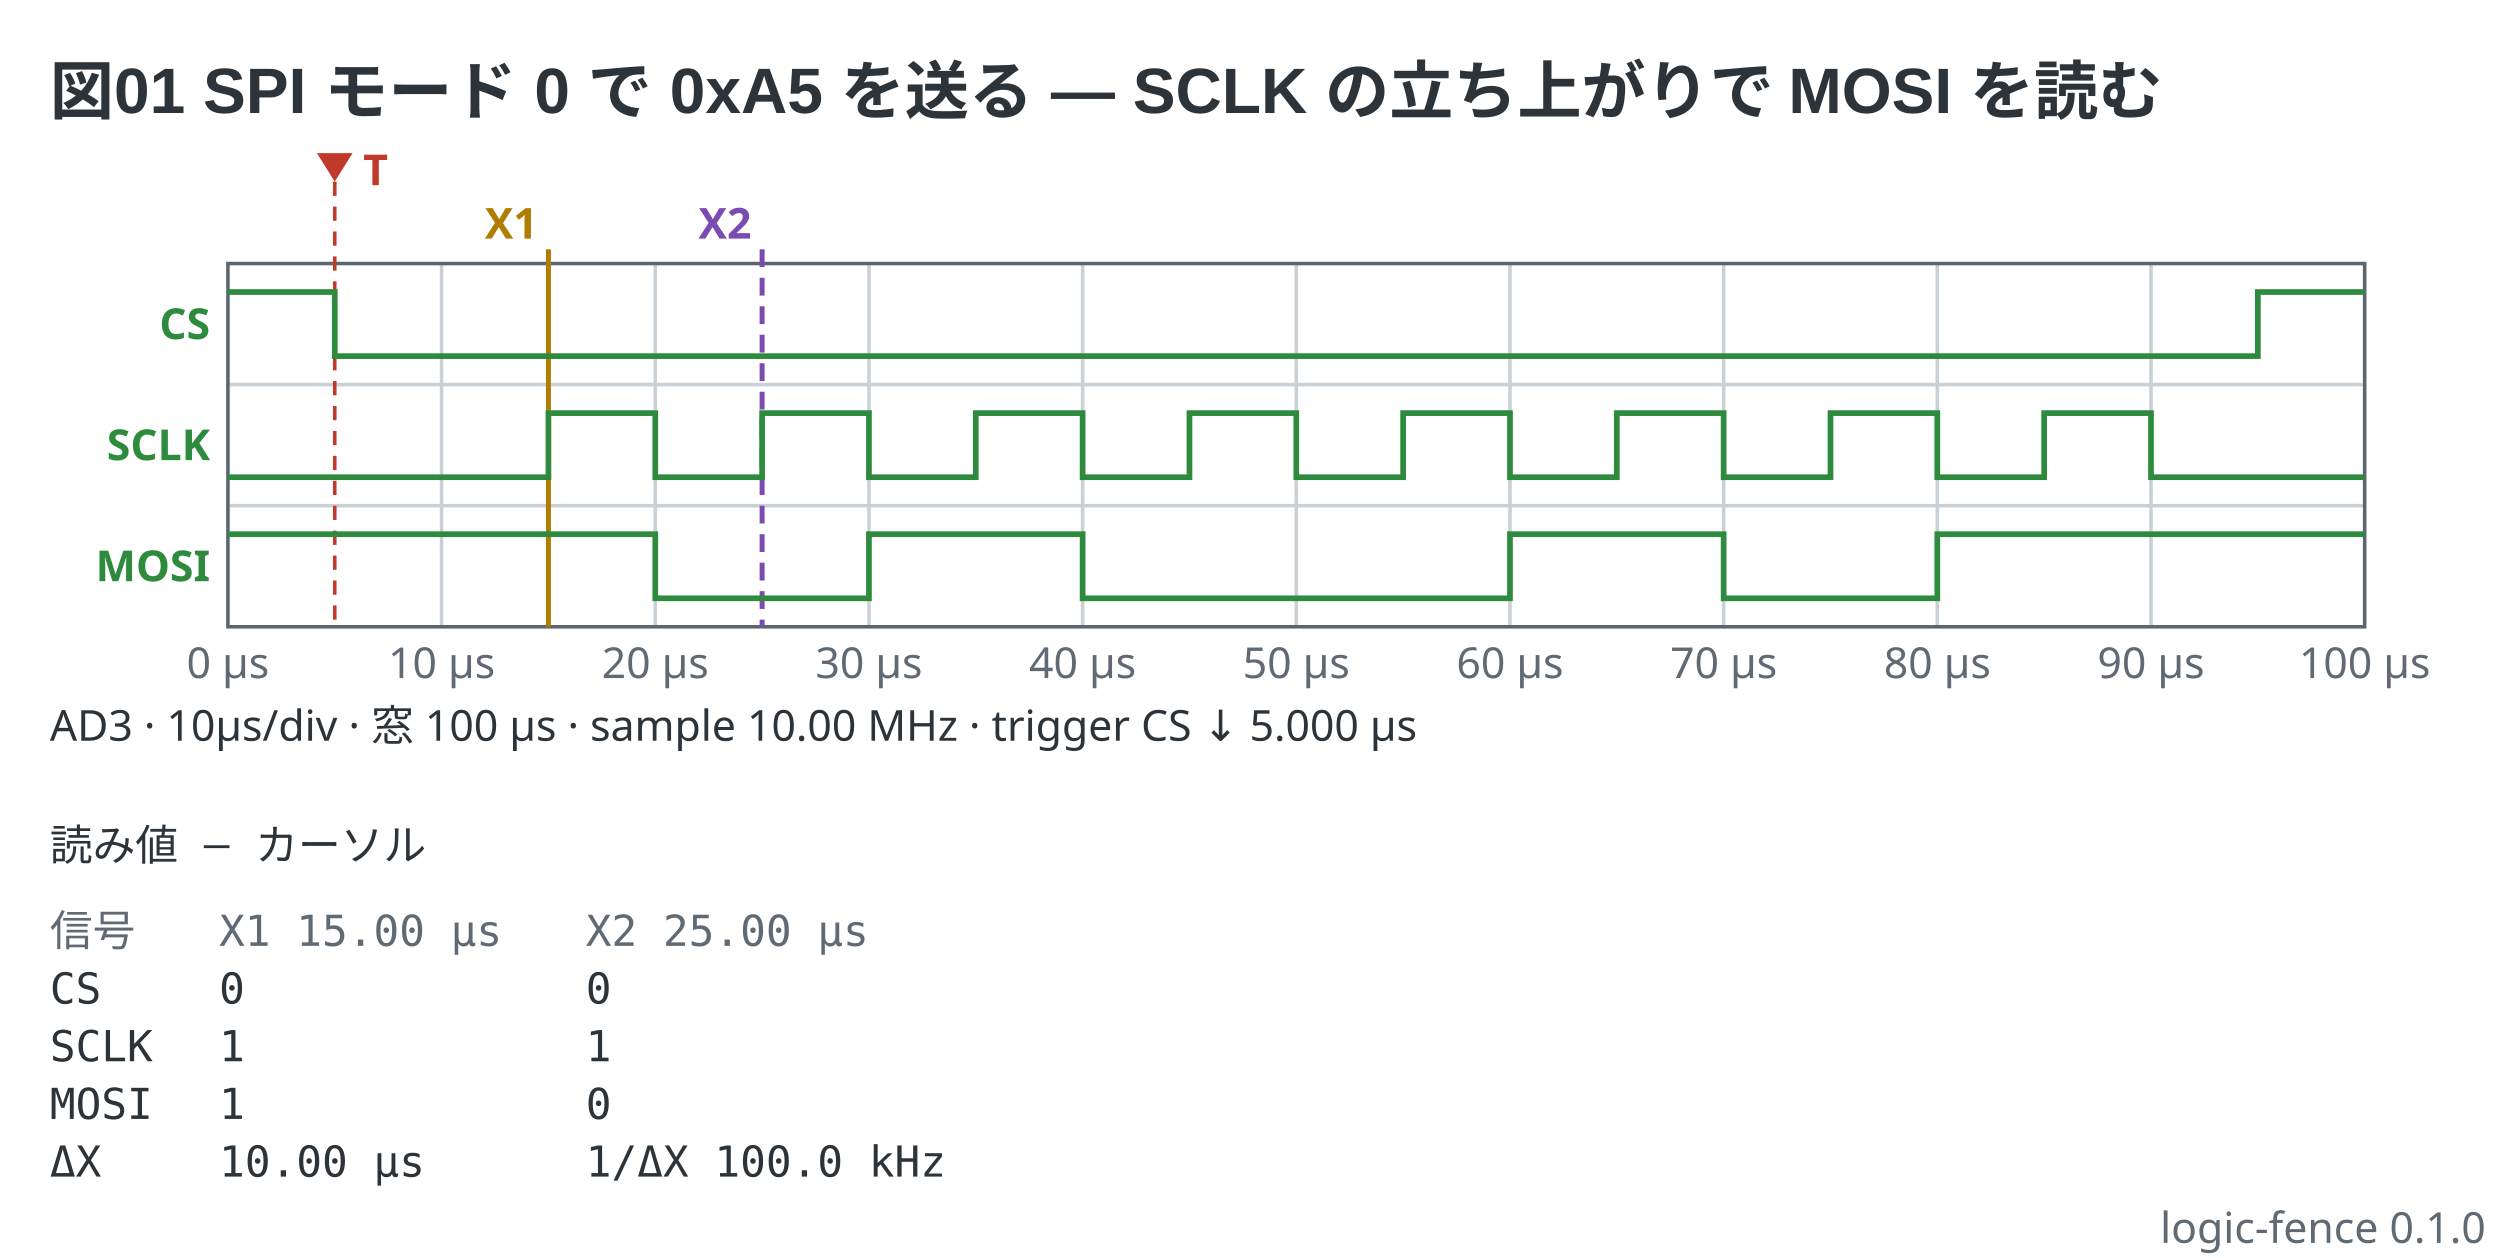
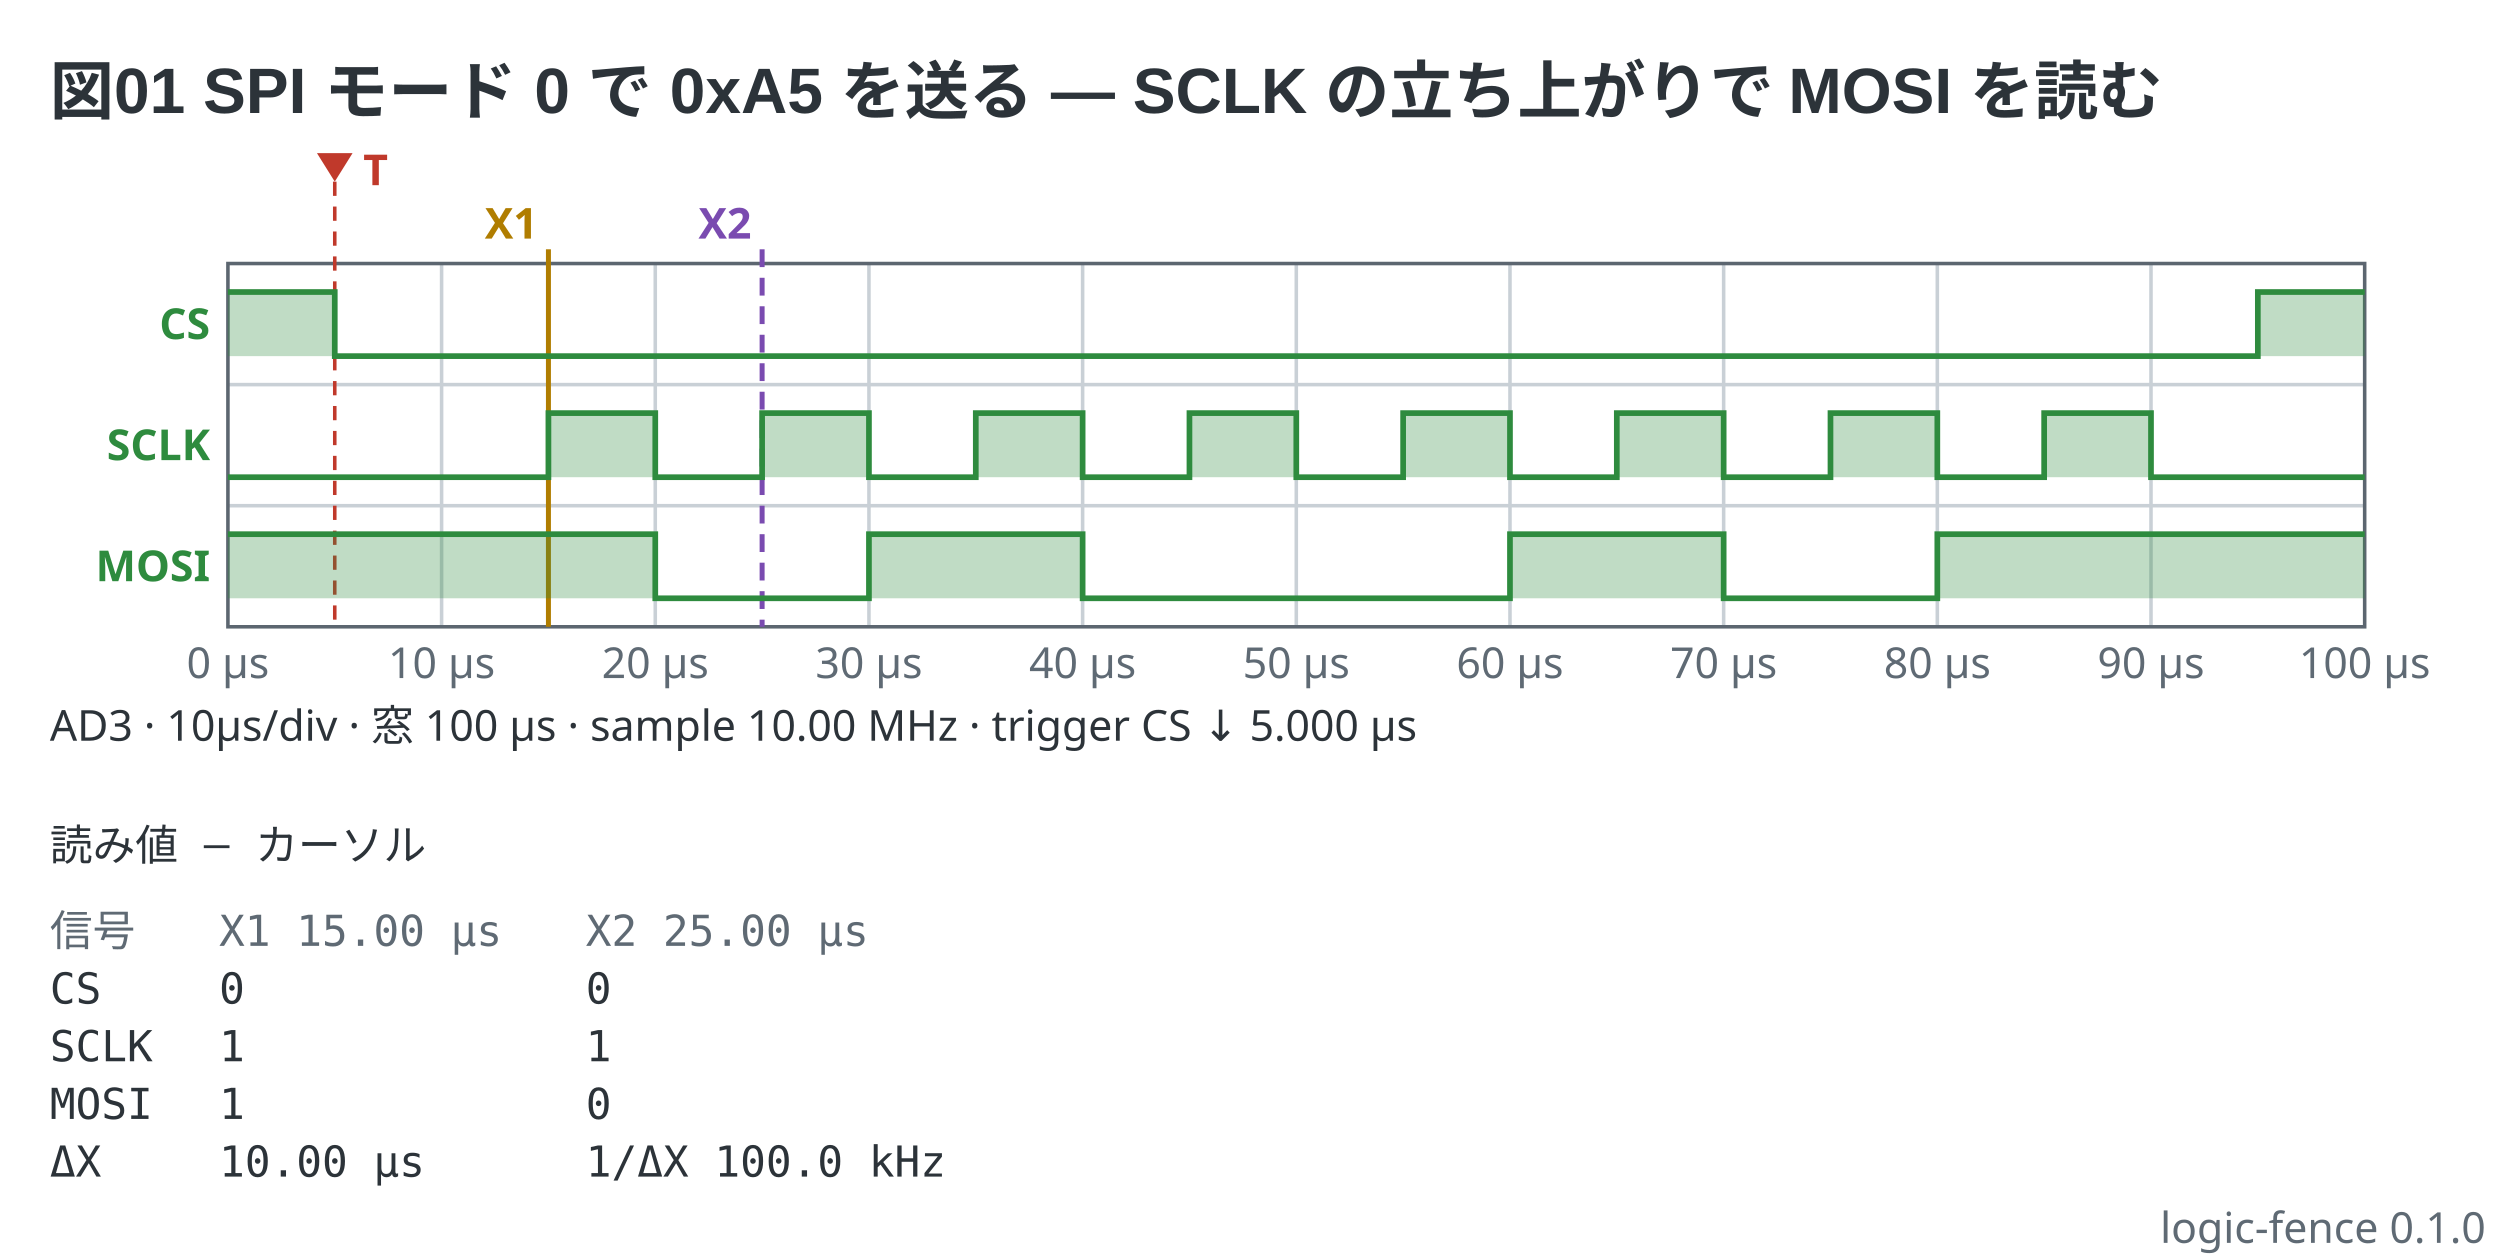
<svg xmlns="http://www.w3.org/2000/svg" viewBox="0 0 702 353" width="702" height="353" data-logic-fence="0.1.0" role="img">
  <text x="14" y="32" text-anchor="start" font-family="'Segoe UI', 'Helvetica Neue', Arial, 'Noto Sans', 'Hiragino Sans', 'Yu Gothic UI', 'Noto Sans CJK JP', sans-serif" fill="#2c3339" font-size="18" font-weight="600">図01 SPI モード 0 で 0xA5 を送る — SCLK の立ち上がりで MOSI を読む</text>
  <line x1="124" y1="74" x2="124" y2="176" stroke="#c9d0d6" stroke-width="1" />
  <line x1="184" y1="74" x2="184" y2="176" stroke="#c9d0d6" stroke-width="1" />
  <line x1="244" y1="74" x2="244" y2="176" stroke="#c9d0d6" stroke-width="1" />
  <line x1="304" y1="74" x2="304" y2="176" stroke="#c9d0d6" stroke-width="1" />
  <line x1="364" y1="74" x2="364" y2="176" stroke="#c9d0d6" stroke-width="1" />
  <line x1="424" y1="74" x2="424" y2="176" stroke="#c9d0d6" stroke-width="1" />
  <line x1="484" y1="74" x2="484" y2="176" stroke="#c9d0d6" stroke-width="1" />
  <line x1="544" y1="74" x2="544" y2="176" stroke="#c9d0d6" stroke-width="1" />
  <line x1="604" y1="74" x2="604" y2="176" stroke="#c9d0d6" stroke-width="1" />
  <line x1="64" y1="108" x2="664" y2="108" stroke="#c9d0d6" stroke-width="1" />
  <line x1="64" y1="142" x2="664" y2="142" stroke="#c9d0d6" stroke-width="1" />
  <rect x="64" y="74" width="600" height="102" fill="none" stroke="#5c6670" stroke-width="1" />
  <text x="64" y="190.4" text-anchor="middle" font-family="ui-sans-serif, system-ui, sans-serif" fill="#5f6a74" font-size="12">0 µs</text>
  <text x="124" y="190.4" text-anchor="middle" font-family="ui-sans-serif, system-ui, sans-serif" fill="#5f6a74" font-size="12">10 µs</text>
  <text x="184" y="190.4" text-anchor="middle" font-family="ui-sans-serif, system-ui, sans-serif" fill="#5f6a74" font-size="12">20 µs</text>
  <text x="244" y="190.4" text-anchor="middle" font-family="ui-sans-serif, system-ui, sans-serif" fill="#5f6a74" font-size="12">30 µs</text>
  <text x="304" y="190.4" text-anchor="middle" font-family="ui-sans-serif, system-ui, sans-serif" fill="#5f6a74" font-size="12">40 µs</text>
  <text x="364" y="190.4" text-anchor="middle" font-family="ui-sans-serif, system-ui, sans-serif" fill="#5f6a74" font-size="12">50 µs</text>
  <text x="424" y="190.4" text-anchor="middle" font-family="ui-sans-serif, system-ui, sans-serif" fill="#5f6a74" font-size="12">60 µs</text>
  <text x="484" y="190.4" text-anchor="middle" font-family="ui-sans-serif, system-ui, sans-serif" fill="#5f6a74" font-size="12">70 µs</text>
  <text x="544" y="190.4" text-anchor="middle" font-family="ui-sans-serif, system-ui, sans-serif" fill="#5f6a74" font-size="12">80 µs</text>
  <text x="604" y="190.4" text-anchor="middle" font-family="ui-sans-serif, system-ui, sans-serif" fill="#5f6a74" font-size="12">90 µs</text>
  <text x="664" y="190.4" text-anchor="middle" font-family="ui-sans-serif, system-ui, sans-serif" fill="#5f6a74" font-size="12">100 µs</text>
  <line x1="94" y1="51" x2="94" y2="176" stroke="#c0392b" stroke-width="1" stroke-dasharray="4 3" />
  <path d="M89 43H99L94 51Z" fill="#c0392b" />
  <text x="102" y="52" text-anchor="start" font-family="ui-sans-serif, system-ui, sans-serif" fill="#c0392b" font-size="12" font-weight="600">T</text>
  <line x1="154" y1="70" x2="154" y2="176" stroke="#b07d00" stroke-width="1.4" />
  <text x="151" y="67" text-anchor="end" font-family="ui-sans-serif, system-ui, sans-serif" fill="#b07d00" font-size="12" font-weight="600">X1</text>
  <line x1="214" y1="70" x2="214" y2="176" stroke="#7a4bb0" stroke-width="1.4" stroke-dasharray="5 3" />
  <text x="211" y="67" text-anchor="end" font-family="ui-sans-serif, system-ui, sans-serif" fill="#7a4bb0" font-size="12" font-weight="600">X2</text>
  <text x="59" y="95.2" text-anchor="end" font-family="ui-sans-serif, system-ui, sans-serif" fill="#2e8b3e" font-size="12" font-weight="600">CS</text>
+   <path d="M64 82H94V100H634V82H664V100H64Z" fill="#2e8b3e" fill-opacity="0.3" stroke="none" />
  <path d="M64 82H94V100H634V82H664" fill="none" stroke="#2e8b3e" stroke-width="1.6" stroke-linejoin="miter" />
  <text x="59" y="129.2" text-anchor="end" font-family="ui-sans-serif, system-ui, sans-serif" fill="#2e8b3e" font-size="12" font-weight="600">SCLK</text>
+   <path d="M64 134H154V116H184V134H214V116H244V134H274V116H304V134H334V116H364V134H394V116H424V134H454V116H484V134H514V116H544V134H574V116H604V134H664V134H64Z" fill="#2e8b3e" fill-opacity="0.3" stroke="none" />
  <path d="M64 134H154V116H184V134H214V116H244V134H274V116H304V134H334V116H364V134H394V116H424V134H454V116H484V134H514V116H544V134H574V116H604V134H664" fill="none" stroke="#2e8b3e" stroke-width="1.6" stroke-linejoin="miter" />
  <text x="59" y="163.2" text-anchor="end" font-family="ui-sans-serif, system-ui, sans-serif" fill="#2e8b3e" font-size="12" font-weight="600">MOSI</text>
+   <path d="M64 150H184V168H244V150H304V168H424V150H484V168H544V150H664V168H64Z" fill="#2e8b3e" fill-opacity="0.3" stroke="none" />
  <path d="M64 150H184V168H244V150H304V168H424V150H484V168H544V150H664" fill="none" stroke="#2e8b3e" stroke-width="1.6" stroke-linejoin="miter" />
  <text x="14" y="208" text-anchor="start" font-family="ui-sans-serif, system-ui, sans-serif" fill="#2c3339" font-size="12">AD3  ·  10µs/div  ·  窓 100 µs  ·  sample 10.00 MHz  ·  trigger CS ↓ 5.000 µs</text>
  <text x="14" y="241.6" text-anchor="start" font-family="ui-monospace, 'DejaVu Sans Mono', 'Noto Sans Mono CJK JP', monospace" fill="#2c3339" font-size="12" xml:space="preserve">読み値 — カーソル</text>
  <text x="14" y="265.6" text-anchor="start" font-family="ui-monospace, 'DejaVu Sans Mono', 'Noto Sans Mono CJK JP', monospace" fill="#5f6a74" font-size="12" xml:space="preserve">信号</text>
  <text x="61.52" y="265.6" text-anchor="start" font-family="ui-monospace, 'DejaVu Sans Mono', 'Noto Sans Mono CJK JP', monospace" fill="#5f6a74" font-size="12" xml:space="preserve">X1 15.00 µs</text>
  <text x="164.48" y="265.6" text-anchor="start" font-family="ui-monospace, 'DejaVu Sans Mono', 'Noto Sans Mono CJK JP', monospace" fill="#5f6a74" font-size="12" xml:space="preserve">X2 25.00 µs</text>
  <text x="14" y="281.8" text-anchor="start" font-family="ui-monospace, 'DejaVu Sans Mono', 'Noto Sans Mono CJK JP', monospace" fill="#2c3339" font-size="12" xml:space="preserve">CS</text>
  <text x="61.52" y="281.8" text-anchor="start" font-family="ui-monospace, 'DejaVu Sans Mono', 'Noto Sans Mono CJK JP', monospace" fill="#2c3339" font-size="12" xml:space="preserve">0</text>
  <text x="164.48" y="281.8" text-anchor="start" font-family="ui-monospace, 'DejaVu Sans Mono', 'Noto Sans Mono CJK JP', monospace" fill="#2c3339" font-size="12" xml:space="preserve">0</text>
  <text x="14" y="298" text-anchor="start" font-family="ui-monospace, 'DejaVu Sans Mono', 'Noto Sans Mono CJK JP', monospace" fill="#2c3339" font-size="12" xml:space="preserve">SCLK</text>
  <text x="61.52" y="298" text-anchor="start" font-family="ui-monospace, 'DejaVu Sans Mono', 'Noto Sans Mono CJK JP', monospace" fill="#2c3339" font-size="12" xml:space="preserve">1</text>
  <text x="164.48" y="298" text-anchor="start" font-family="ui-monospace, 'DejaVu Sans Mono', 'Noto Sans Mono CJK JP', monospace" fill="#2c3339" font-size="12" xml:space="preserve">1</text>
  <text x="14" y="314.2" text-anchor="start" font-family="ui-monospace, 'DejaVu Sans Mono', 'Noto Sans Mono CJK JP', monospace" fill="#2c3339" font-size="12" xml:space="preserve">MOSI</text>
  <text x="61.52" y="314.2" text-anchor="start" font-family="ui-monospace, 'DejaVu Sans Mono', 'Noto Sans Mono CJK JP', monospace" fill="#2c3339" font-size="12" xml:space="preserve">1</text>
  <text x="164.48" y="314.2" text-anchor="start" font-family="ui-monospace, 'DejaVu Sans Mono', 'Noto Sans Mono CJK JP', monospace" fill="#2c3339" font-size="12" xml:space="preserve">0</text>
  <text x="14" y="330.4" text-anchor="start" font-family="ui-monospace, 'DejaVu Sans Mono', 'Noto Sans Mono CJK JP', monospace" fill="#2c3339" font-size="12" xml:space="preserve">ΔX</text>
  <text x="61.52" y="330.4" text-anchor="start" font-family="ui-monospace, 'DejaVu Sans Mono', 'Noto Sans Mono CJK JP', monospace" fill="#2c3339" font-size="12" xml:space="preserve">10.00 µs</text>
  <text x="164.48" y="330.4" text-anchor="start" font-family="ui-monospace, 'DejaVu Sans Mono', 'Noto Sans Mono CJK JP', monospace" fill="#2c3339" font-size="12" xml:space="preserve">1/ΔX 100.0 kHz</text>
  <text x="698" y="349" text-anchor="end" font-family="ui-sans-serif, system-ui, sans-serif" fill="#5f6a74" font-size="12">logic-fence 0.1.0</text>
</svg>
